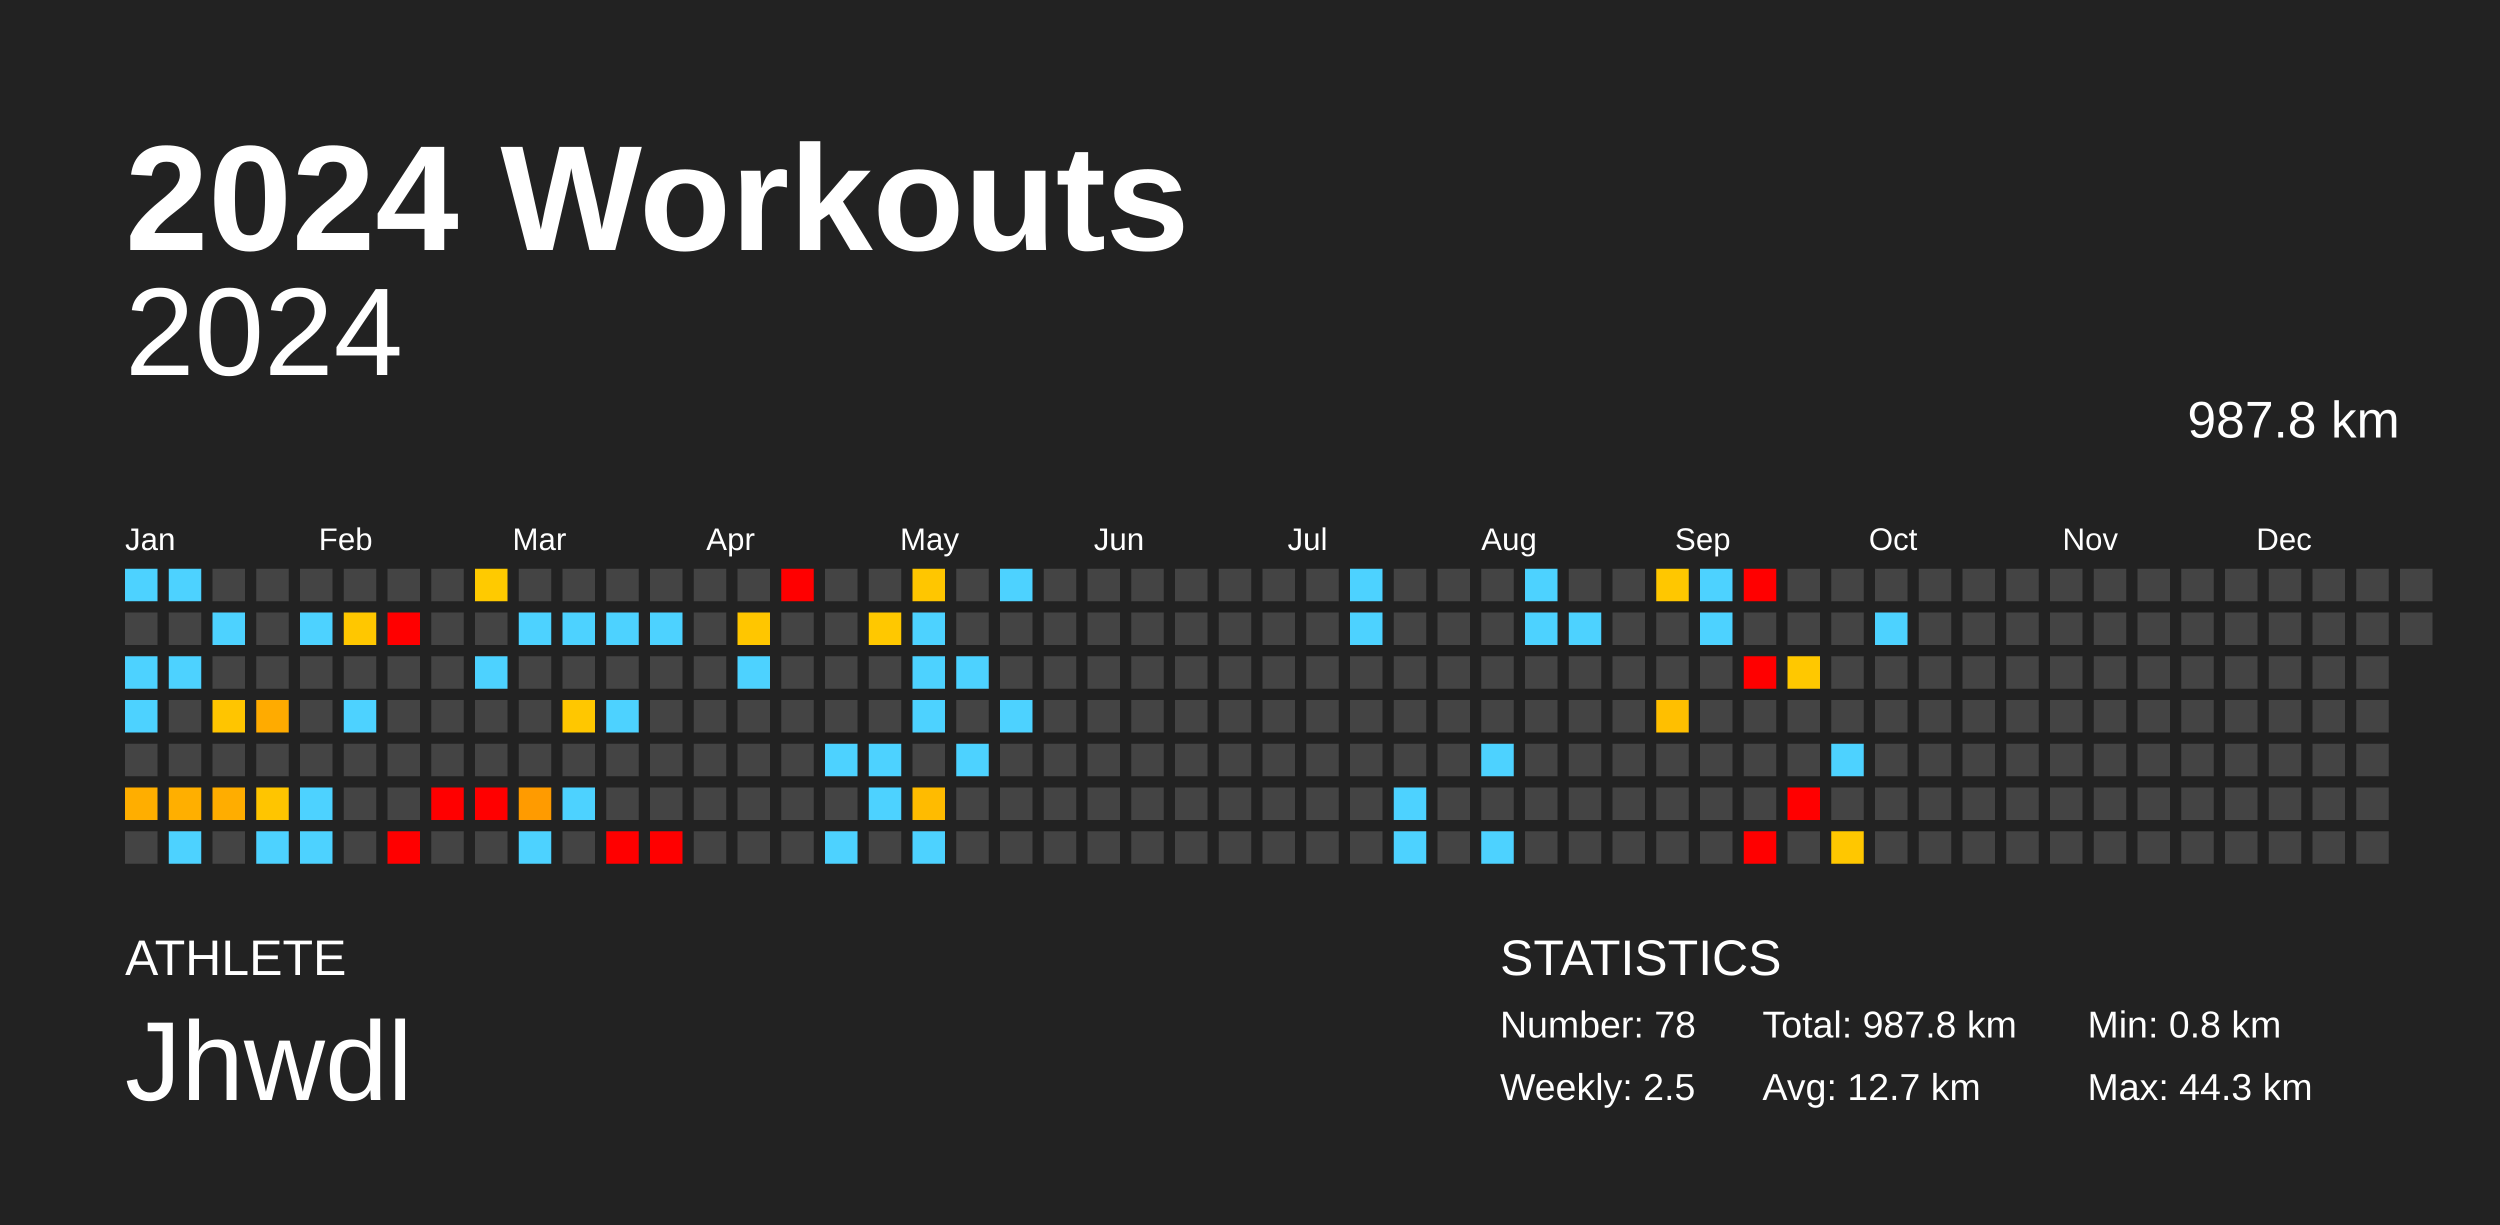
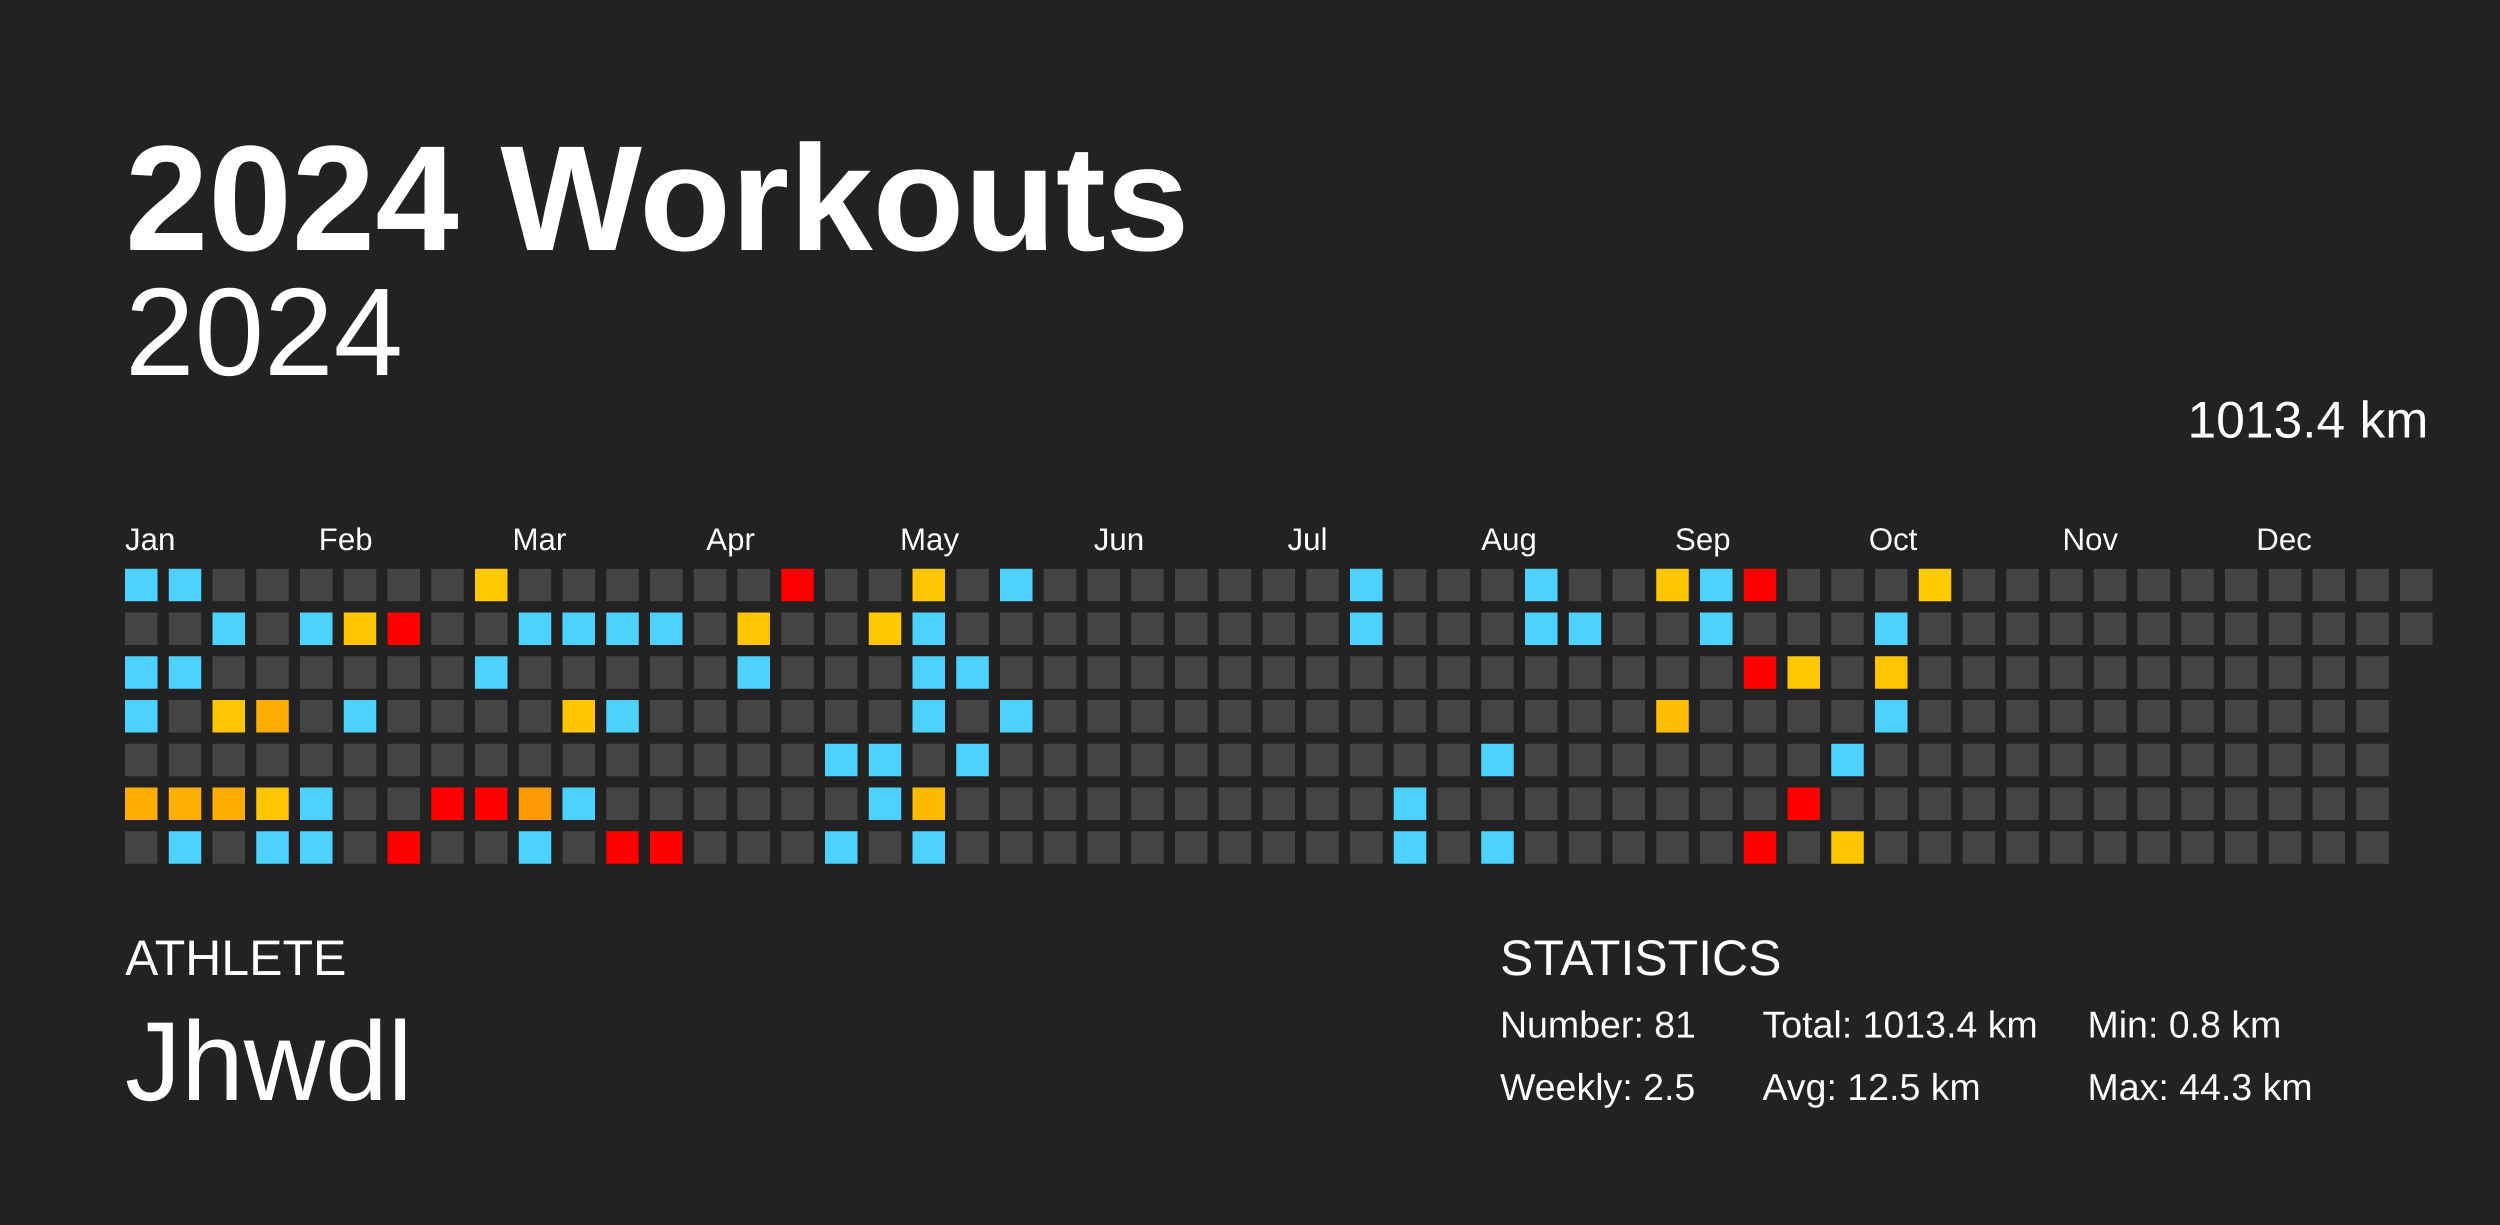
<svg xmlns="http://www.w3.org/2000/svg" baseProfile="full" height="98mm" version="1.1" viewBox="0,0,200,98" width="200mm">
  <defs />
  <rect fill="#222222" height="98" width="200" x="0" y="0" />
  <text fill="#FFFFFF" style="font-size:12px; font-family:Arial; font-weight:bold;" x="10" y="20">2024 Workouts</text>
  <text fill="#FFFFFF" style="font-size:4px; font-family:Arial" x="10" y="78">ATHLETE</text>
  <text fill="#FFFFFF" style="font-size:9px; font-family:Arial" x="10" y="88">Jhwdl</text>
  <text fill="#FFFFFF" style="font-size:4px; font-family:Arial" x="120" y="78">STATISTICS</text>
-   <text fill="#FFFFFF" style="font-size:3px; font-family:Arial" x="120" y="83">Number: 78</text>
+   <text fill="#FFFFFF" style="font-size:3px; font-family:Arial" x="120" y="83">Number: 81</text>
  <text fill="#FFFFFF" style="font-size:3px; font-family:Arial" x="120" y="88">Weekly: 2.5</text>
-   <text fill="#FFFFFF" style="font-size:3px; font-family:Arial" x="141" y="83">Total: 987.8 km</text>
-   <text fill="#FFFFFF" style="font-size:3px; font-family:Arial" x="141" y="88">Avg: 12.7 km</text>
+   <text fill="#FFFFFF" style="font-size:3px; font-family:Arial" x="141" y="83">Total: 1013.4 km</text>
+   <text fill="#FFFFFF" style="font-size:3px; font-family:Arial" x="141" y="88">Avg: 12.5 km</text>
  <text fill="#FFFFFF" style="font-size:3px; font-family:Arial" x="167" y="83">Min: 0.8 km</text>
  <text fill="#FFFFFF" style="font-size:3px; font-family:Arial" x="167" y="88">Max: 44.3 km</text>
  <text alignment-baseline="hanging" fill="#FFFFFF" style="font-size:10.0px; font-family:Arial;" x="10" y="30">2024</text>
-   <text alignment-baseline="hanging" fill="#FFFFFF" style="font-size:4.125px; font-family:Arial;" x="175" y="35">987.8 km</text>
+   <text alignment-baseline="hanging" fill="#FFFFFF" style="font-size:4.125px; font-family:Arial;" x="175" y="35">1013.4 km</text>
  <text fill="#FFFFFF" style="font-size:2.5px; font-family:Arial" x="10.0" y="44">Jan</text>
  <text fill="#FFFFFF" style="font-size:2.5px; font-family:Arial" x="25.5" y="44">Feb</text>
  <text fill="#FFFFFF" style="font-size:2.5px; font-family:Arial" x="41.0" y="44">Mar</text>
  <text fill="#FFFFFF" style="font-size:2.5px; font-family:Arial" x="56.5" y="44">Apr</text>
  <text fill="#FFFFFF" style="font-size:2.5px; font-family:Arial" x="72.0" y="44">May</text>
  <text fill="#FFFFFF" style="font-size:2.5px; font-family:Arial" x="87.5" y="44">Jun</text>
  <text fill="#FFFFFF" style="font-size:2.5px; font-family:Arial" x="103.0" y="44">Jul</text>
  <text fill="#FFFFFF" style="font-size:2.5px; font-family:Arial" x="118.5" y="44">Aug</text>
  <text fill="#FFFFFF" style="font-size:2.5px; font-family:Arial" x="134.0" y="44">Sep</text>
  <text fill="#FFFFFF" style="font-size:2.5px; font-family:Arial" x="149.5" y="44">Oct</text>
  <text fill="#FFFFFF" style="font-size:2.5px; font-family:Arial" x="165.0" y="44">Nov</text>
  <text fill="#FFFFFF" style="font-size:2.5px; font-family:Arial" x="180.5" y="44">Dec</text>
  <rect fill="#4dd2ff" height="2.6" width="2.6" x="10.0" y="45.5" />
  <rect fill="#444444" height="2.6" width="2.6" x="10.0" y="49.0" />
  <rect fill="#4dd2ff" height="2.6" width="2.6" x="10.0" y="52.5" />
  <rect fill="#4dd2ff" height="2.6" width="2.6" x="10.0" y="56.0" />
  <rect fill="#444444" height="2.6" width="2.6" x="10.0" y="59.5" />
  <rect fill="#ffae00" height="2.6" width="2.6" x="10.0" y="63.0" />
  <rect fill="#444444" height="2.6" width="2.6" x="10.0" y="66.5" />
  <rect fill="#4dd2ff" height="2.6" width="2.6" x="13.5" y="45.5" />
  <rect fill="#444444" height="2.6" width="2.6" x="13.5" y="49.0" />
  <rect fill="#4dd2ff" height="2.6" width="2.6" x="13.5" y="52.5" />
  <rect fill="#444444" height="2.6" width="2.6" x="13.5" y="56.0" />
  <rect fill="#444444" height="2.6" width="2.6" x="13.5" y="59.5" />
  <rect fill="#ffaf00" height="2.6" width="2.6" x="13.5" y="63.0" />
  <rect fill="#4dd2ff" height="2.6" width="2.6" x="13.5" y="66.5" />
  <rect fill="#444444" height="2.6" width="2.6" x="17.0" y="45.5" />
  <rect fill="#4dd2ff" height="2.6" width="2.6" x="17.0" y="49.0" />
  <rect fill="#444444" height="2.6" width="2.6" x="17.0" y="52.5" />
  <rect fill="#ffc500" height="2.6" width="2.6" x="17.0" y="56.0" />
  <rect fill="#444444" height="2.6" width="2.6" x="17.0" y="59.5" />
  <rect fill="#ffad00" height="2.6" width="2.6" x="17.0" y="63.0" />
  <rect fill="#444444" height="2.6" width="2.6" x="17.0" y="66.5" />
  <rect fill="#444444" height="2.6" width="2.6" x="20.5" y="45.5" />
  <rect fill="#444444" height="2.6" width="2.6" x="20.5" y="49.0" />
  <rect fill="#444444" height="2.6" width="2.6" x="20.5" y="52.5" />
  <rect fill="#ffab00" height="2.6" width="2.6" x="20.5" y="56.0" />
  <rect fill="#444444" height="2.6" width="2.6" x="20.5" y="59.5" />
  <rect fill="#ffc500" height="2.6" width="2.6" x="20.5" y="63.0" />
  <rect fill="#4dd2ff" height="2.6" width="2.6" x="20.5" y="66.5" />
  <rect fill="#444444" height="2.6" width="2.6" x="24.0" y="45.5" />
  <rect fill="#4dd2ff" height="2.6" width="2.6" x="24.0" y="49.0" />
  <rect fill="#444444" height="2.6" width="2.6" x="24.0" y="52.5" />
  <rect fill="#444444" height="2.6" width="2.6" x="24.0" y="56.0" />
  <rect fill="#444444" height="2.6" width="2.6" x="24.0" y="59.5" />
  <rect fill="#4dd2ff" height="2.6" width="2.6" x="24.0" y="63.0" />
  <rect fill="#4dd2ff" height="2.6" width="2.6" x="24.0" y="66.5" />
  <rect fill="#444444" height="2.6" width="2.6" x="27.5" y="45.5" />
  <rect fill="#ffc700" height="2.6" width="2.6" x="27.5" y="49.0" />
  <rect fill="#444444" height="2.6" width="2.6" x="27.5" y="52.5" />
  <rect fill="#4dd2ff" height="2.6" width="2.6" x="27.5" y="56.0" />
  <rect fill="#444444" height="2.6" width="2.6" x="27.5" y="59.5" />
  <rect fill="#444444" height="2.6" width="2.6" x="27.5" y="63.0" />
  <rect fill="#444444" height="2.6" width="2.6" x="27.5" y="66.5" />
  <rect fill="#444444" height="2.6" width="2.6" x="31.0" y="45.5" />
  <rect fill="red" height="2.6" width="2.6" x="31.0" y="49.0" />
  <rect fill="#444444" height="2.6" width="2.6" x="31.0" y="52.5" />
  <rect fill="#444444" height="2.6" width="2.6" x="31.0" y="56.0" />
  <rect fill="#444444" height="2.6" width="2.6" x="31.0" y="59.5" />
  <rect fill="#444444" height="2.6" width="2.6" x="31.0" y="63.0" />
  <rect fill="red" height="2.6" width="2.6" x="31.0" y="66.5" />
  <rect fill="#444444" height="2.6" width="2.6" x="34.5" y="45.5" />
  <rect fill="#444444" height="2.6" width="2.6" x="34.5" y="49.0" />
  <rect fill="#444444" height="2.6" width="2.6" x="34.5" y="52.5" />
  <rect fill="#444444" height="2.6" width="2.6" x="34.5" y="56.0" />
  <rect fill="#444444" height="2.6" width="2.6" x="34.5" y="59.5" />
  <rect fill="red" height="2.6" width="2.6" x="34.5" y="63.0" />
  <rect fill="#444444" height="2.6" width="2.6" x="34.5" y="66.5" />
  <rect fill="#ffca00" height="2.6" width="2.6" x="38.0" y="45.5" />
  <rect fill="#444444" height="2.6" width="2.6" x="38.0" y="49.0" />
  <rect fill="#4dd2ff" height="2.6" width="2.6" x="38.0" y="52.5" />
  <rect fill="#444444" height="2.6" width="2.6" x="38.0" y="56.0" />
  <rect fill="#444444" height="2.6" width="2.6" x="38.0" y="59.5" />
  <rect fill="red" height="2.6" width="2.6" x="38.0" y="63.0" />
  <rect fill="#444444" height="2.6" width="2.6" x="38.0" y="66.5" />
  <rect fill="#444444" height="2.6" width="2.6" x="41.5" y="45.5" />
  <rect fill="#4dd2ff" height="2.6" width="2.6" x="41.5" y="49.0" />
  <rect fill="#444444" height="2.6" width="2.6" x="41.5" y="52.5" />
  <rect fill="#444444" height="2.6" width="2.6" x="41.5" y="56.0" />
  <rect fill="#444444" height="2.6" width="2.6" x="41.5" y="59.5" />
  <rect fill="#ff9b00" height="2.6" width="2.6" x="41.5" y="63.0" />
  <rect fill="#4dd2ff" height="2.6" width="2.6" x="41.5" y="66.5" />
  <rect fill="#444444" height="2.6" width="2.6" x="45.0" y="45.5" />
  <rect fill="#4dd2ff" height="2.6" width="2.6" x="45.0" y="49.0" />
  <rect fill="#444444" height="2.6" width="2.6" x="45.0" y="52.5" />
  <rect fill="#ffc700" height="2.6" width="2.6" x="45.0" y="56.0" />
  <rect fill="#444444" height="2.6" width="2.6" x="45.0" y="59.5" />
  <rect fill="#4dd2ff" height="2.6" width="2.6" x="45.0" y="63.0" />
  <rect fill="#444444" height="2.6" width="2.6" x="45.0" y="66.5" />
  <rect fill="#444444" height="2.6" width="2.6" x="48.5" y="45.5" />
  <rect fill="#4dd2ff" height="2.6" width="2.6" x="48.5" y="49.0" />
  <rect fill="#444444" height="2.6" width="2.6" x="48.5" y="52.5" />
  <rect fill="#4dd2ff" height="2.6" width="2.6" x="48.5" y="56.0" />
  <rect fill="#444444" height="2.6" width="2.6" x="48.5" y="59.5" />
  <rect fill="#444444" height="2.6" width="2.6" x="48.5" y="63.0" />
  <rect fill="red" height="2.6" width="2.6" x="48.5" y="66.5" />
  <rect fill="#444444" height="2.6" width="2.6" x="52.0" y="45.5" />
  <rect fill="#4dd2ff" height="2.6" width="2.6" x="52.0" y="49.0" />
  <rect fill="#444444" height="2.6" width="2.6" x="52.0" y="52.5" />
  <rect fill="#444444" height="2.6" width="2.6" x="52.0" y="56.0" />
  <rect fill="#444444" height="2.6" width="2.6" x="52.0" y="59.5" />
  <rect fill="#444444" height="2.6" width="2.6" x="52.0" y="63.0" />
  <rect fill="red" height="2.6" width="2.6" x="52.0" y="66.5" />
  <rect fill="#444444" height="2.6" width="2.6" x="55.5" y="45.5" />
  <rect fill="#444444" height="2.6" width="2.6" x="55.5" y="49.0" />
  <rect fill="#444444" height="2.6" width="2.6" x="55.5" y="52.5" />
  <rect fill="#444444" height="2.6" width="2.6" x="55.5" y="56.0" />
  <rect fill="#444444" height="2.6" width="2.6" x="55.5" y="59.5" />
  <rect fill="#444444" height="2.6" width="2.6" x="55.5" y="63.0" />
  <rect fill="#444444" height="2.6" width="2.6" x="55.5" y="66.5" />
  <rect fill="#444444" height="2.6" width="2.6" x="59.0" y="45.5" />
  <rect fill="#ffc600" height="2.6" width="2.6" x="59.0" y="49.0" />
  <rect fill="#4dd2ff" height="2.6" width="2.6" x="59.0" y="52.5" />
  <rect fill="#444444" height="2.6" width="2.6" x="59.0" y="56.0" />
  <rect fill="#444444" height="2.6" width="2.6" x="59.0" y="59.5" />
  <rect fill="#444444" height="2.6" width="2.6" x="59.0" y="63.0" />
  <rect fill="#444444" height="2.6" width="2.6" x="59.0" y="66.5" />
  <rect fill="red" height="2.6" width="2.6" x="62.5" y="45.5" />
  <rect fill="#444444" height="2.6" width="2.6" x="62.5" y="49.0" />
  <rect fill="#444444" height="2.6" width="2.6" x="62.5" y="52.5" />
  <rect fill="#444444" height="2.6" width="2.6" x="62.5" y="56.0" />
  <rect fill="#444444" height="2.6" width="2.6" x="62.5" y="59.5" />
  <rect fill="#444444" height="2.6" width="2.6" x="62.5" y="63.0" />
  <rect fill="#444444" height="2.6" width="2.6" x="62.5" y="66.5" />
  <rect fill="#444444" height="2.6" width="2.6" x="66.0" y="45.5" />
  <rect fill="#444444" height="2.6" width="2.6" x="66.0" y="49.0" />
  <rect fill="#444444" height="2.6" width="2.6" x="66.0" y="52.5" />
  <rect fill="#444444" height="2.6" width="2.6" x="66.0" y="56.0" />
  <rect fill="#4dd2ff" height="2.6" width="2.6" x="66.0" y="59.5" />
  <rect fill="#444444" height="2.6" width="2.6" x="66.0" y="63.0" />
  <rect fill="#4dd2ff" height="2.6" width="2.6" x="66.0" y="66.5" />
  <rect fill="#444444" height="2.6" width="2.6" x="69.5" y="45.5" />
  <rect fill="#ffc800" height="2.6" width="2.6" x="69.5" y="49.0" />
  <rect fill="#444444" height="2.6" width="2.6" x="69.5" y="52.5" />
  <rect fill="#444444" height="2.6" width="2.6" x="69.5" y="56.0" />
  <rect fill="#4dd2ff" height="2.6" width="2.6" x="69.5" y="59.5" />
  <rect fill="#4dd2ff" height="2.6" width="2.6" x="69.5" y="63.0" />
  <rect fill="#444444" height="2.6" width="2.6" x="69.5" y="66.5" />
  <rect fill="#ffc600" height="2.6" width="2.6" x="73.0" y="45.5" />
  <rect fill="#4dd2ff" height="2.6" width="2.6" x="73.0" y="49.0" />
  <rect fill="#4dd2ff" height="2.6" width="2.6" x="73.0" y="52.5" />
  <rect fill="#4dd2ff" height="2.6" width="2.6" x="73.0" y="56.0" />
  <rect fill="#444444" height="2.6" width="2.6" x="73.0" y="59.5" />
  <rect fill="#ffbb00" height="2.6" width="2.6" x="73.0" y="63.0" />
  <rect fill="#4dd2ff" height="2.6" width="2.6" x="73.0" y="66.5" />
  <rect fill="#444444" height="2.6" width="2.6" x="76.5" y="45.5" />
  <rect fill="#444444" height="2.6" width="2.6" x="76.5" y="49.0" />
  <rect fill="#4dd2ff" height="2.6" width="2.6" x="76.5" y="52.5" />
  <rect fill="#444444" height="2.6" width="2.6" x="76.5" y="56.0" />
  <rect fill="#4dd2ff" height="2.6" width="2.6" x="76.5" y="59.5" />
  <rect fill="#444444" height="2.6" width="2.6" x="76.5" y="63.0" />
  <rect fill="#444444" height="2.6" width="2.6" x="76.5" y="66.5" />
  <rect fill="#4dd2ff" height="2.6" width="2.6" x="80.0" y="45.5" />
  <rect fill="#444444" height="2.6" width="2.6" x="80.0" y="49.0" />
  <rect fill="#444444" height="2.6" width="2.6" x="80.0" y="52.5" />
  <rect fill="#4dd2ff" height="2.6" width="2.6" x="80.0" y="56.0" />
  <rect fill="#444444" height="2.6" width="2.6" x="80.0" y="59.5" />
  <rect fill="#444444" height="2.6" width="2.6" x="80.0" y="63.0" />
  <rect fill="#444444" height="2.6" width="2.6" x="80.0" y="66.5" />
  <rect fill="#444444" height="2.6" width="2.6" x="83.5" y="45.5" />
  <rect fill="#444444" height="2.6" width="2.6" x="83.5" y="49.0" />
  <rect fill="#444444" height="2.6" width="2.6" x="83.5" y="52.5" />
  <rect fill="#444444" height="2.6" width="2.6" x="83.5" y="56.0" />
  <rect fill="#444444" height="2.6" width="2.6" x="83.5" y="59.5" />
  <rect fill="#444444" height="2.6" width="2.6" x="83.5" y="63.0" />
  <rect fill="#444444" height="2.6" width="2.6" x="83.5" y="66.5" />
  <rect fill="#444444" height="2.6" width="2.6" x="87.0" y="45.5" />
  <rect fill="#444444" height="2.6" width="2.6" x="87.0" y="49.0" />
  <rect fill="#444444" height="2.6" width="2.6" x="87.0" y="52.5" />
  <rect fill="#444444" height="2.6" width="2.6" x="87.0" y="56.0" />
  <rect fill="#444444" height="2.6" width="2.6" x="87.0" y="59.5" />
  <rect fill="#444444" height="2.6" width="2.6" x="87.0" y="63.0" />
  <rect fill="#444444" height="2.6" width="2.6" x="87.0" y="66.5" />
  <rect fill="#444444" height="2.6" width="2.6" x="90.5" y="45.5" />
  <rect fill="#444444" height="2.6" width="2.6" x="90.5" y="49.0" />
  <rect fill="#444444" height="2.6" width="2.6" x="90.5" y="52.5" />
  <rect fill="#444444" height="2.6" width="2.6" x="90.5" y="56.0" />
  <rect fill="#444444" height="2.6" width="2.6" x="90.5" y="59.5" />
  <rect fill="#444444" height="2.6" width="2.6" x="90.5" y="63.0" />
  <rect fill="#444444" height="2.6" width="2.6" x="90.5" y="66.5" />
  <rect fill="#444444" height="2.6" width="2.6" x="94.0" y="45.5" />
  <rect fill="#444444" height="2.6" width="2.6" x="94.0" y="49.0" />
  <rect fill="#444444" height="2.6" width="2.6" x="94.0" y="52.5" />
  <rect fill="#444444" height="2.6" width="2.6" x="94.0" y="56.0" />
  <rect fill="#444444" height="2.6" width="2.6" x="94.0" y="59.5" />
  <rect fill="#444444" height="2.6" width="2.6" x="94.0" y="63.0" />
  <rect fill="#444444" height="2.6" width="2.6" x="94.0" y="66.5" />
  <rect fill="#444444" height="2.6" width="2.6" x="97.5" y="45.5" />
  <rect fill="#444444" height="2.6" width="2.6" x="97.5" y="49.0" />
  <rect fill="#444444" height="2.6" width="2.6" x="97.5" y="52.5" />
  <rect fill="#444444" height="2.6" width="2.6" x="97.5" y="56.0" />
  <rect fill="#444444" height="2.6" width="2.6" x="97.5" y="59.5" />
  <rect fill="#444444" height="2.6" width="2.6" x="97.5" y="63.0" />
  <rect fill="#444444" height="2.6" width="2.6" x="97.5" y="66.5" />
  <rect fill="#444444" height="2.6" width="2.6" x="101.0" y="45.5" />
  <rect fill="#444444" height="2.6" width="2.6" x="101.0" y="49.0" />
  <rect fill="#444444" height="2.6" width="2.6" x="101.0" y="52.5" />
  <rect fill="#444444" height="2.6" width="2.6" x="101.0" y="56.0" />
  <rect fill="#444444" height="2.6" width="2.6" x="101.0" y="59.5" />
  <rect fill="#444444" height="2.6" width="2.6" x="101.0" y="63.0" />
  <rect fill="#444444" height="2.6" width="2.6" x="101.0" y="66.5" />
  <rect fill="#444444" height="2.6" width="2.6" x="104.5" y="45.5" />
  <rect fill="#444444" height="2.6" width="2.6" x="104.5" y="49.0" />
  <rect fill="#444444" height="2.6" width="2.6" x="104.5" y="52.5" />
  <rect fill="#444444" height="2.6" width="2.6" x="104.5" y="56.0" />
  <rect fill="#444444" height="2.6" width="2.6" x="104.5" y="59.5" />
  <rect fill="#444444" height="2.6" width="2.6" x="104.5" y="63.0" />
  <rect fill="#444444" height="2.6" width="2.6" x="104.5" y="66.5" />
  <rect fill="#4dd2ff" height="2.6" width="2.6" x="108.0" y="45.5" />
  <rect fill="#4dd2ff" height="2.6" width="2.6" x="108.0" y="49.0" />
  <rect fill="#444444" height="2.6" width="2.6" x="108.0" y="52.5" />
  <rect fill="#444444" height="2.6" width="2.6" x="108.0" y="56.0" />
  <rect fill="#444444" height="2.6" width="2.6" x="108.0" y="59.5" />
  <rect fill="#444444" height="2.6" width="2.6" x="108.0" y="63.0" />
  <rect fill="#444444" height="2.6" width="2.6" x="108.0" y="66.5" />
  <rect fill="#444444" height="2.6" width="2.6" x="111.5" y="45.5" />
  <rect fill="#444444" height="2.6" width="2.6" x="111.5" y="49.0" />
  <rect fill="#444444" height="2.6" width="2.6" x="111.5" y="52.5" />
  <rect fill="#444444" height="2.6" width="2.6" x="111.5" y="56.0" />
  <rect fill="#444444" height="2.6" width="2.6" x="111.5" y="59.5" />
  <rect fill="#4dd2ff" height="2.6" width="2.6" x="111.5" y="63.0" />
  <rect fill="#4dd2ff" height="2.6" width="2.6" x="111.5" y="66.5" />
  <rect fill="#444444" height="2.6" width="2.6" x="115.0" y="45.5" />
  <rect fill="#444444" height="2.6" width="2.6" x="115.0" y="49.0" />
  <rect fill="#444444" height="2.6" width="2.6" x="115.0" y="52.5" />
  <rect fill="#444444" height="2.6" width="2.6" x="115.0" y="56.0" />
  <rect fill="#444444" height="2.6" width="2.6" x="115.0" y="59.5" />
  <rect fill="#444444" height="2.6" width="2.6" x="115.0" y="63.0" />
  <rect fill="#444444" height="2.6" width="2.6" x="115.0" y="66.5" />
  <rect fill="#444444" height="2.6" width="2.6" x="118.5" y="45.5" />
  <rect fill="#444444" height="2.6" width="2.6" x="118.5" y="49.0" />
  <rect fill="#444444" height="2.6" width="2.6" x="118.5" y="52.5" />
  <rect fill="#444444" height="2.6" width="2.6" x="118.5" y="56.0" />
  <rect fill="#4dd2ff" height="2.6" width="2.6" x="118.5" y="59.5" />
  <rect fill="#444444" height="2.6" width="2.6" x="118.5" y="63.0" />
  <rect fill="#4dd2ff" height="2.6" width="2.6" x="118.5" y="66.5" />
  <rect fill="#4dd2ff" height="2.6" width="2.6" x="122.0" y="45.5" />
  <rect fill="#4dd2ff" height="2.6" width="2.6" x="122.0" y="49.0" />
  <rect fill="#444444" height="2.6" width="2.6" x="122.0" y="52.5" />
  <rect fill="#444444" height="2.6" width="2.6" x="122.0" y="56.0" />
  <rect fill="#444444" height="2.6" width="2.6" x="122.0" y="59.5" />
  <rect fill="#444444" height="2.6" width="2.6" x="122.0" y="63.0" />
  <rect fill="#444444" height="2.6" width="2.6" x="122.0" y="66.5" />
  <rect fill="#444444" height="2.6" width="2.6" x="125.5" y="45.5" />
  <rect fill="#4dd2ff" height="2.6" width="2.6" x="125.5" y="49.0" />
  <rect fill="#444444" height="2.6" width="2.6" x="125.5" y="52.5" />
  <rect fill="#444444" height="2.6" width="2.6" x="125.5" y="56.0" />
  <rect fill="#444444" height="2.6" width="2.6" x="125.5" y="59.5" />
  <rect fill="#444444" height="2.6" width="2.6" x="125.5" y="63.0" />
  <rect fill="#444444" height="2.6" width="2.6" x="125.5" y="66.5" />
  <rect fill="#444444" height="2.6" width="2.6" x="129.0" y="45.5" />
  <rect fill="#444444" height="2.6" width="2.6" x="129.0" y="49.0" />
  <rect fill="#444444" height="2.6" width="2.6" x="129.0" y="52.5" />
  <rect fill="#444444" height="2.6" width="2.6" x="129.0" y="56.0" />
  <rect fill="#444444" height="2.6" width="2.6" x="129.0" y="59.5" />
  <rect fill="#444444" height="2.6" width="2.6" x="129.0" y="63.0" />
  <rect fill="#444444" height="2.6" width="2.6" x="129.0" y="66.5" />
  <rect fill="#ffc700" height="2.6" width="2.6" x="132.5" y="45.5" />
  <rect fill="#444444" height="2.6" width="2.6" x="132.5" y="49.0" />
  <rect fill="#444444" height="2.6" width="2.6" x="132.5" y="52.5" />
  <rect fill="#ffbf00" height="2.6" width="2.6" x="132.5" y="56.0" />
  <rect fill="#444444" height="2.6" width="2.6" x="132.5" y="59.5" />
  <rect fill="#444444" height="2.6" width="2.6" x="132.5" y="63.0" />
  <rect fill="#444444" height="2.6" width="2.6" x="132.5" y="66.5" />
  <rect fill="#4dd2ff" height="2.6" width="2.6" x="136.0" y="45.5" />
  <rect fill="#4dd2ff" height="2.6" width="2.6" x="136.0" y="49.0" />
  <rect fill="#444444" height="2.6" width="2.6" x="136.0" y="52.5" />
  <rect fill="#444444" height="2.6" width="2.6" x="136.0" y="56.0" />
  <rect fill="#444444" height="2.6" width="2.6" x="136.0" y="59.5" />
  <rect fill="#444444" height="2.6" width="2.6" x="136.0" y="63.0" />
  <rect fill="#444444" height="2.6" width="2.6" x="136.0" y="66.5" />
  <rect fill="red" height="2.6" width="2.6" x="139.5" y="45.5" />
  <rect fill="#444444" height="2.6" width="2.6" x="139.5" y="49.0" />
  <rect fill="red" height="2.6" width="2.6" x="139.5" y="52.5" />
  <rect fill="#444444" height="2.6" width="2.6" x="139.5" y="56.0" />
  <rect fill="#444444" height="2.6" width="2.6" x="139.5" y="59.5" />
  <rect fill="#444444" height="2.6" width="2.6" x="139.5" y="63.0" />
  <rect fill="red" height="2.6" width="2.6" x="139.5" y="66.5" />
  <rect fill="#444444" height="2.6" width="2.6" x="143.0" y="45.5" />
  <rect fill="#444444" height="2.6" width="2.6" x="143.0" y="49.0" />
  <rect fill="#ffc800" height="2.6" width="2.6" x="143.0" y="52.5" />
  <rect fill="#444444" height="2.6" width="2.6" x="143.0" y="56.0" />
  <rect fill="#444444" height="2.6" width="2.6" x="143.0" y="59.5" />
  <rect fill="red" height="2.6" width="2.6" x="143.0" y="63.0" />
  <rect fill="#444444" height="2.6" width="2.6" x="143.0" y="66.5" />
  <rect fill="#444444" height="2.6" width="2.6" x="146.5" y="45.5" />
  <rect fill="#444444" height="2.6" width="2.6" x="146.5" y="49.0" />
  <rect fill="#444444" height="2.6" width="2.6" x="146.5" y="52.5" />
  <rect fill="#444444" height="2.6" width="2.6" x="146.5" y="56.0" />
  <rect fill="#4dd2ff" height="2.6" width="2.6" x="146.5" y="59.5" />
  <rect fill="#444444" height="2.6" width="2.6" x="146.5" y="63.0" />
  <rect fill="#ffc700" height="2.6" width="2.6" x="146.5" y="66.5" />
  <rect fill="#444444" height="2.6" width="2.6" x="150.0" y="45.5" />
  <rect fill="#4dd2ff" height="2.6" width="2.6" x="150.0" y="49.0" />
-   <rect fill="#444444" height="2.6" width="2.6" x="150.0" y="52.5" />
-   <rect fill="#444444" height="2.6" width="2.6" x="150.0" y="56.0" />
+   <rect fill="#ffc400" height="2.6" width="2.6" x="150.0" y="52.5" />
+   <rect fill="#4dd2ff" height="2.6" width="2.6" x="150.0" y="56.0" />
  <rect fill="#444444" height="2.6" width="2.6" x="150.0" y="59.5" />
  <rect fill="#444444" height="2.6" width="2.6" x="150.0" y="63.0" />
  <rect fill="#444444" height="2.6" width="2.6" x="150.0" y="66.5" />
-   <rect fill="#444444" height="2.6" width="2.6" x="153.5" y="45.5" />
+   <rect fill="#ffca00" height="2.6" width="2.6" x="153.5" y="45.5" />
  <rect fill="#444444" height="2.6" width="2.6" x="153.5" y="49.0" />
  <rect fill="#444444" height="2.6" width="2.6" x="153.5" y="52.5" />
  <rect fill="#444444" height="2.6" width="2.6" x="153.5" y="56.0" />
  <rect fill="#444444" height="2.6" width="2.6" x="153.5" y="59.5" />
  <rect fill="#444444" height="2.6" width="2.6" x="153.5" y="63.0" />
  <rect fill="#444444" height="2.6" width="2.6" x="153.5" y="66.5" />
  <rect fill="#444444" height="2.6" width="2.6" x="157.0" y="45.5" />
  <rect fill="#444444" height="2.6" width="2.6" x="157.0" y="49.0" />
  <rect fill="#444444" height="2.6" width="2.6" x="157.0" y="52.5" />
  <rect fill="#444444" height="2.6" width="2.6" x="157.0" y="56.0" />
  <rect fill="#444444" height="2.6" width="2.6" x="157.0" y="59.5" />
  <rect fill="#444444" height="2.6" width="2.6" x="157.0" y="63.0" />
  <rect fill="#444444" height="2.6" width="2.6" x="157.0" y="66.5" />
  <rect fill="#444444" height="2.6" width="2.6" x="160.5" y="45.5" />
  <rect fill="#444444" height="2.6" width="2.6" x="160.5" y="49.0" />
  <rect fill="#444444" height="2.6" width="2.6" x="160.5" y="52.5" />
  <rect fill="#444444" height="2.6" width="2.6" x="160.5" y="56.0" />
  <rect fill="#444444" height="2.6" width="2.6" x="160.5" y="59.5" />
  <rect fill="#444444" height="2.6" width="2.6" x="160.5" y="63.0" />
  <rect fill="#444444" height="2.6" width="2.6" x="160.5" y="66.5" />
  <rect fill="#444444" height="2.6" width="2.6" x="164.0" y="45.5" />
  <rect fill="#444444" height="2.6" width="2.6" x="164.0" y="49.0" />
  <rect fill="#444444" height="2.6" width="2.6" x="164.0" y="52.5" />
  <rect fill="#444444" height="2.6" width="2.6" x="164.0" y="56.0" />
  <rect fill="#444444" height="2.6" width="2.6" x="164.0" y="59.5" />
  <rect fill="#444444" height="2.6" width="2.6" x="164.0" y="63.0" />
  <rect fill="#444444" height="2.6" width="2.6" x="164.0" y="66.5" />
  <rect fill="#444444" height="2.6" width="2.6" x="167.5" y="45.5" />
  <rect fill="#444444" height="2.6" width="2.6" x="167.5" y="49.0" />
  <rect fill="#444444" height="2.6" width="2.6" x="167.5" y="52.5" />
  <rect fill="#444444" height="2.6" width="2.6" x="167.5" y="56.0" />
  <rect fill="#444444" height="2.6" width="2.6" x="167.5" y="59.5" />
  <rect fill="#444444" height="2.6" width="2.6" x="167.5" y="63.0" />
  <rect fill="#444444" height="2.6" width="2.6" x="167.5" y="66.5" />
  <rect fill="#444444" height="2.6" width="2.6" x="171.0" y="45.5" />
  <rect fill="#444444" height="2.6" width="2.6" x="171.0" y="49.0" />
  <rect fill="#444444" height="2.6" width="2.6" x="171.0" y="52.5" />
  <rect fill="#444444" height="2.6" width="2.6" x="171.0" y="56.0" />
  <rect fill="#444444" height="2.6" width="2.6" x="171.0" y="59.5" />
  <rect fill="#444444" height="2.6" width="2.6" x="171.0" y="63.0" />
  <rect fill="#444444" height="2.6" width="2.6" x="171.0" y="66.5" />
  <rect fill="#444444" height="2.6" width="2.6" x="174.5" y="45.5" />
  <rect fill="#444444" height="2.6" width="2.6" x="174.5" y="49.0" />
  <rect fill="#444444" height="2.6" width="2.6" x="174.5" y="52.5" />
  <rect fill="#444444" height="2.6" width="2.6" x="174.5" y="56.0" />
  <rect fill="#444444" height="2.6" width="2.6" x="174.5" y="59.5" />
  <rect fill="#444444" height="2.6" width="2.6" x="174.5" y="63.0" />
  <rect fill="#444444" height="2.6" width="2.6" x="174.5" y="66.5" />
  <rect fill="#444444" height="2.6" width="2.6" x="178.0" y="45.5" />
  <rect fill="#444444" height="2.6" width="2.6" x="178.0" y="49.0" />
  <rect fill="#444444" height="2.6" width="2.6" x="178.0" y="52.5" />
  <rect fill="#444444" height="2.6" width="2.6" x="178.0" y="56.0" />
  <rect fill="#444444" height="2.6" width="2.6" x="178.0" y="59.5" />
  <rect fill="#444444" height="2.6" width="2.6" x="178.0" y="63.0" />
  <rect fill="#444444" height="2.6" width="2.6" x="178.0" y="66.5" />
  <rect fill="#444444" height="2.6" width="2.6" x="181.5" y="45.5" />
  <rect fill="#444444" height="2.6" width="2.6" x="181.5" y="49.0" />
  <rect fill="#444444" height="2.6" width="2.6" x="181.5" y="52.5" />
  <rect fill="#444444" height="2.6" width="2.6" x="181.5" y="56.0" />
  <rect fill="#444444" height="2.6" width="2.6" x="181.5" y="59.5" />
  <rect fill="#444444" height="2.6" width="2.6" x="181.5" y="63.0" />
  <rect fill="#444444" height="2.6" width="2.6" x="181.5" y="66.5" />
  <rect fill="#444444" height="2.6" width="2.6" x="185.0" y="45.5" />
  <rect fill="#444444" height="2.6" width="2.6" x="185.0" y="49.0" />
  <rect fill="#444444" height="2.6" width="2.6" x="185.0" y="52.5" />
  <rect fill="#444444" height="2.6" width="2.6" x="185.0" y="56.0" />
  <rect fill="#444444" height="2.6" width="2.6" x="185.0" y="59.5" />
  <rect fill="#444444" height="2.6" width="2.6" x="185.0" y="63.0" />
  <rect fill="#444444" height="2.6" width="2.6" x="185.0" y="66.5" />
  <rect fill="#444444" height="2.6" width="2.6" x="188.5" y="45.5" />
  <rect fill="#444444" height="2.6" width="2.6" x="188.5" y="49.0" />
  <rect fill="#444444" height="2.6" width="2.6" x="188.5" y="52.5" />
  <rect fill="#444444" height="2.6" width="2.6" x="188.5" y="56.0" />
  <rect fill="#444444" height="2.6" width="2.6" x="188.5" y="59.5" />
  <rect fill="#444444" height="2.6" width="2.6" x="188.5" y="63.0" />
  <rect fill="#444444" height="2.6" width="2.6" x="188.5" y="66.5" />
  <rect fill="#444444" height="2.6" width="2.6" x="192.0" y="45.5" />
  <rect fill="#444444" height="2.6" width="2.6" x="192.0" y="49.0" />
</svg>
